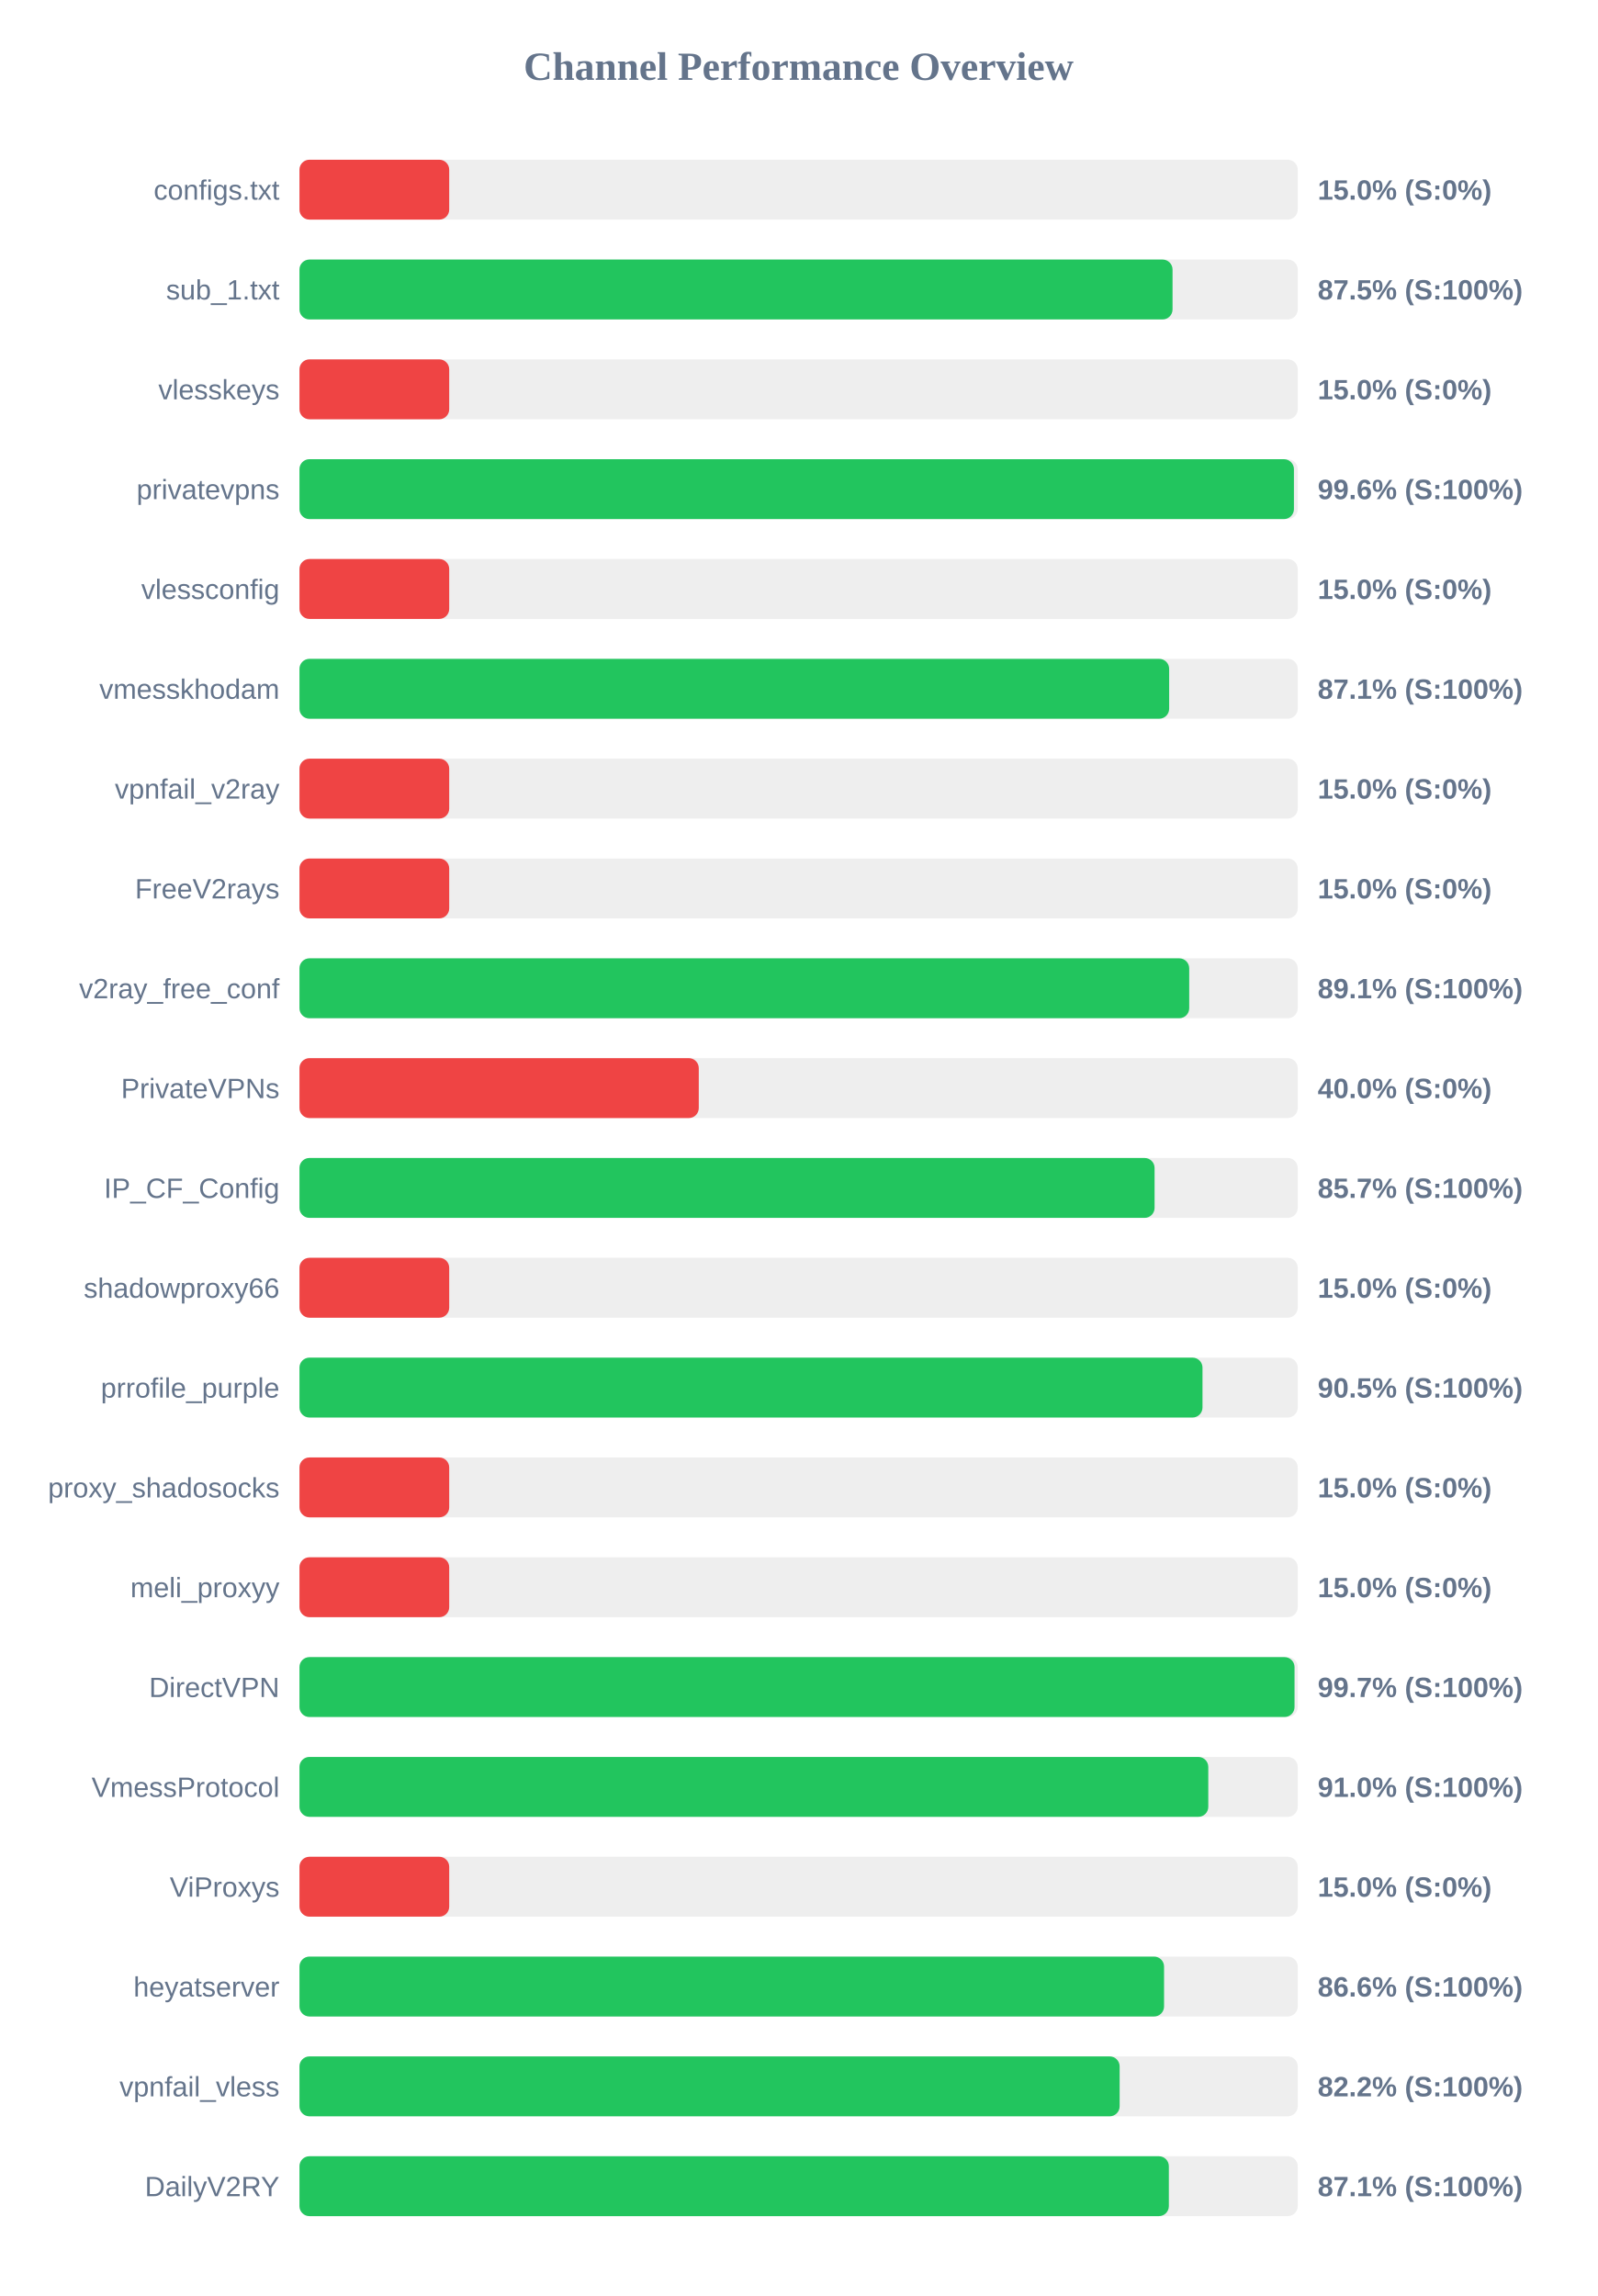
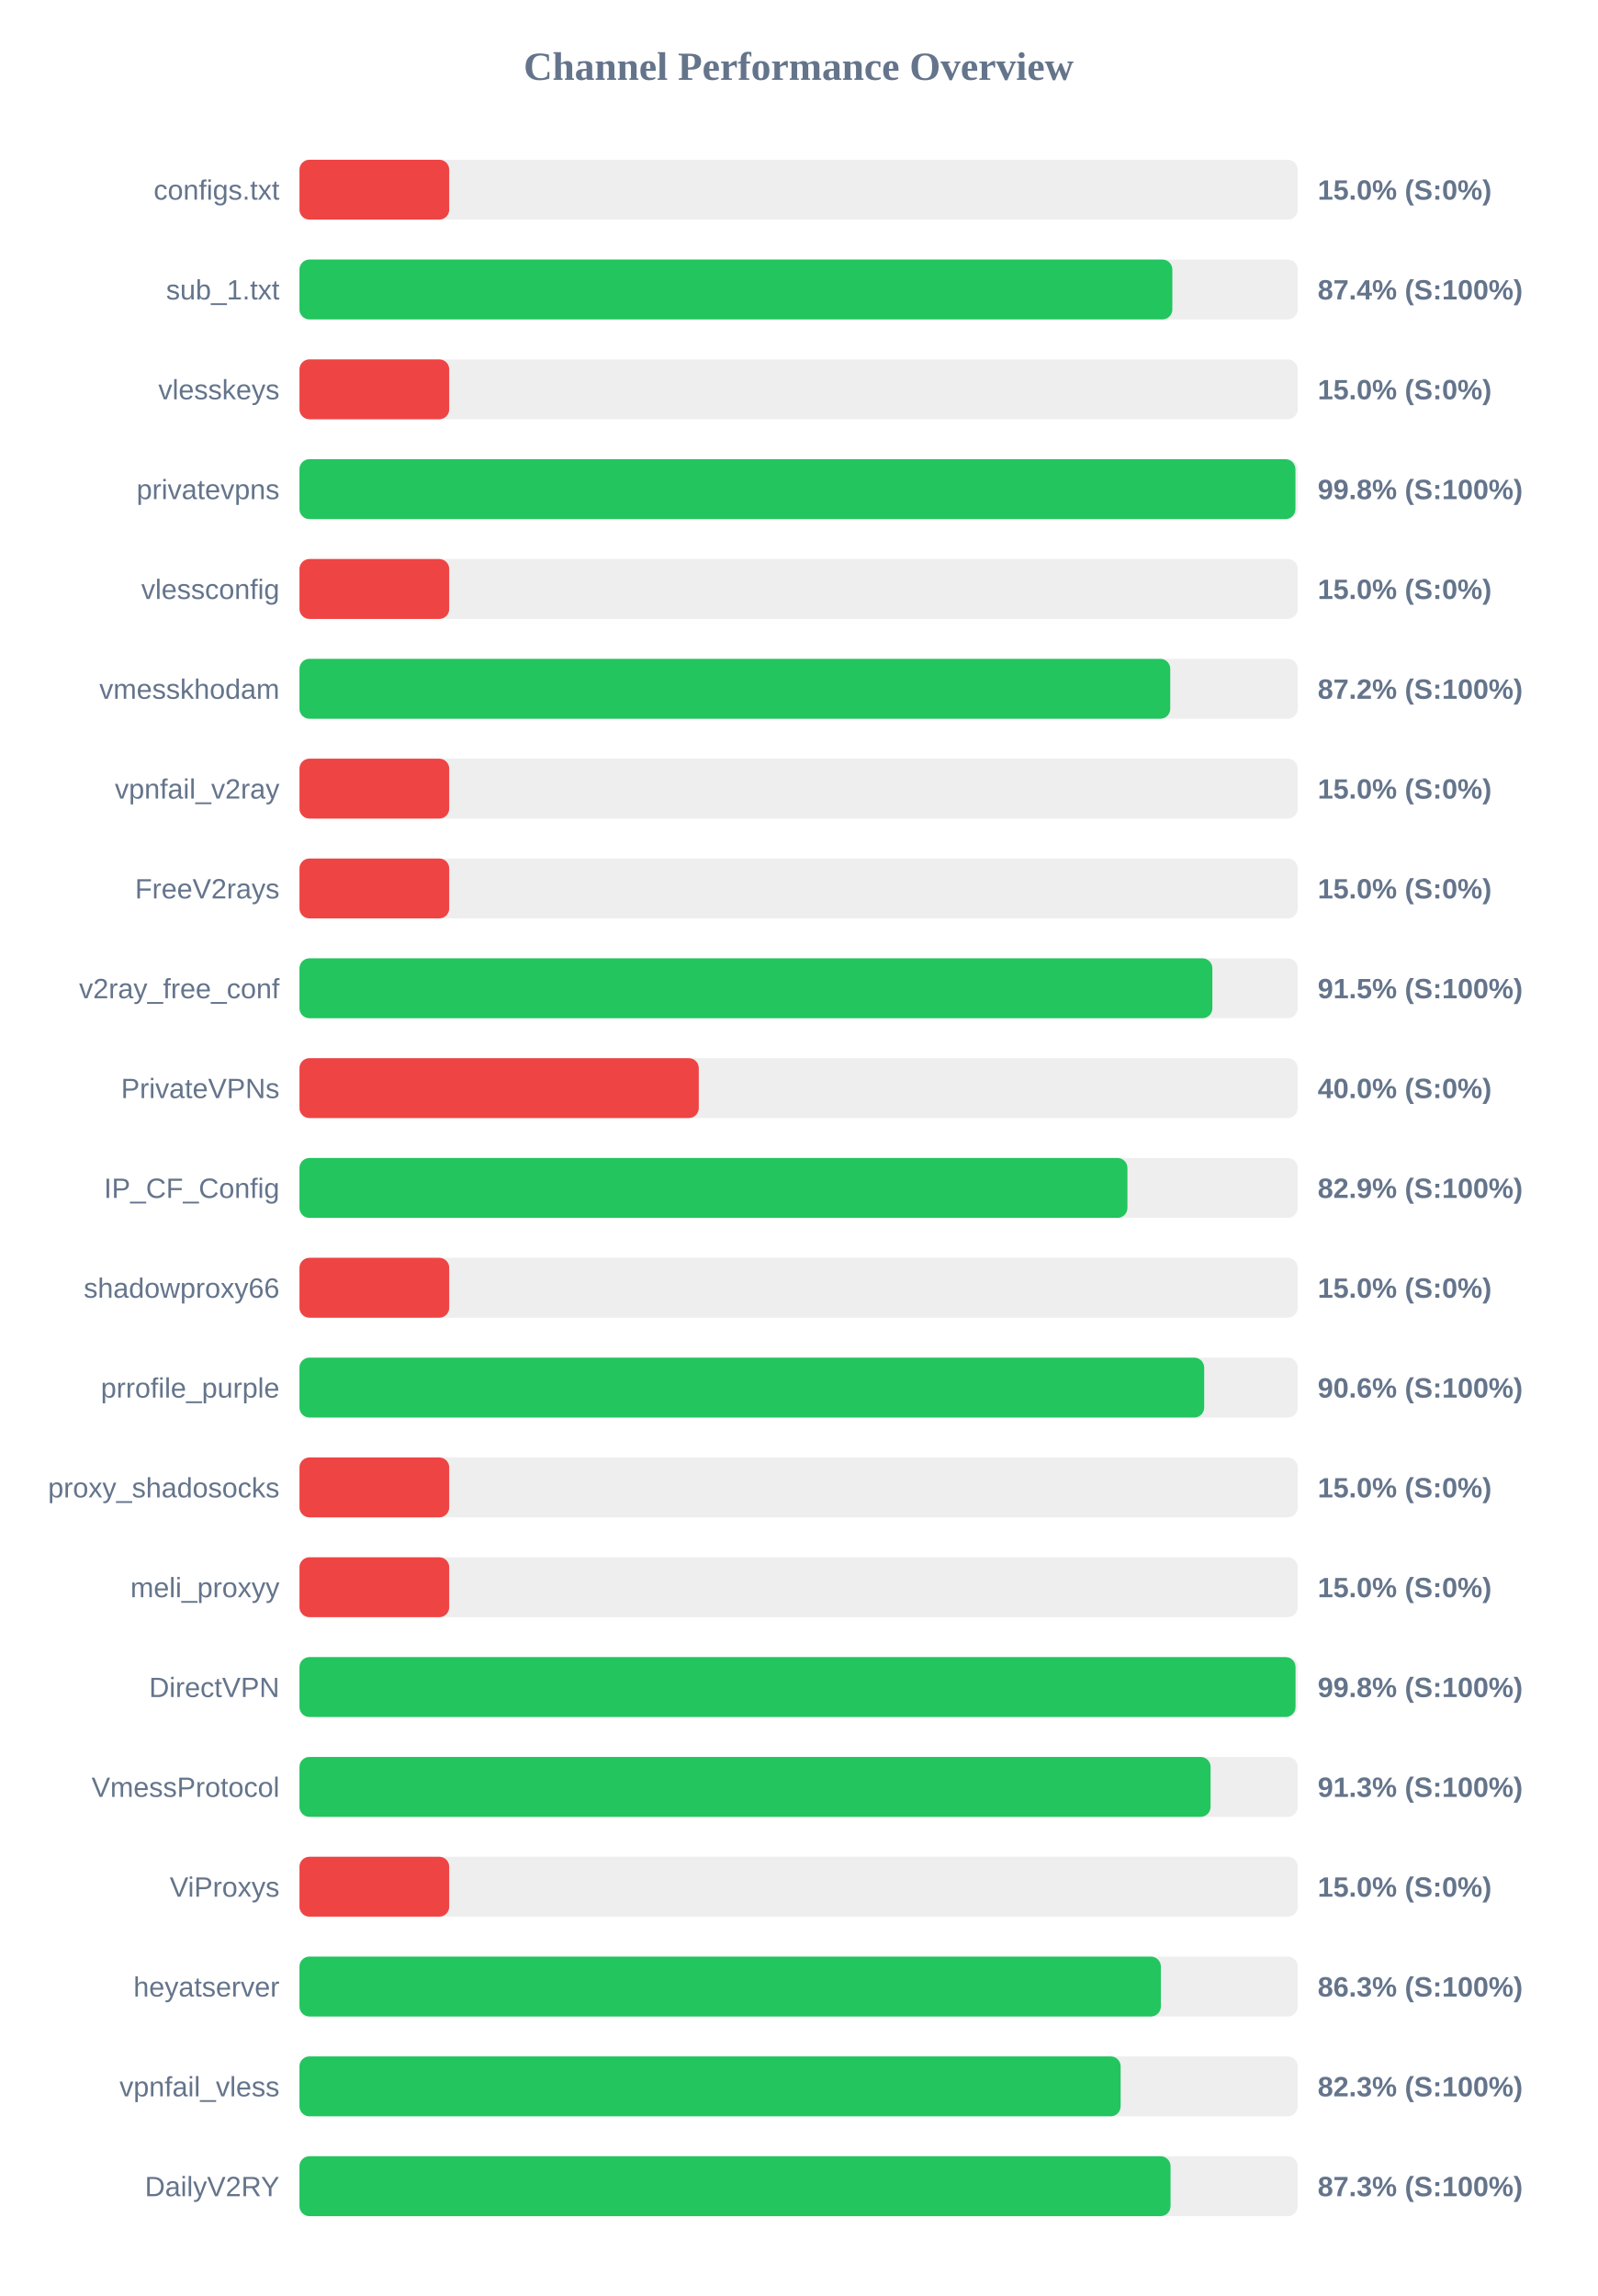
<svg xmlns="http://www.w3.org/2000/svg" width="800" height="1150" version="1.1">
  <style>
        .row { font: 14px Arial; fill: #64748b; }
        .score { font: bold 14px Arial; fill: #64748b; }
    </style>
  <text x="400" y="40" text-anchor="middle" font-size="20px" font-weight="bold" fill="#64748b">Channel Performance Overview</text>
  <rect x="150" y="80" width="500" height="30" fill="#eee" rx="5" />
  <rect x="150" y="80" width="75.0" height="30" fill="#ef4444" rx="5" />
  <text x="140" y="100" text-anchor="end" class="row">configs.txt</text>
  <text x="660" y="100" text-anchor="start" class="score">15.0% (S:0%)</text>
  <rect x="150" y="130" width="500" height="30" fill="#eee" rx="5" />
-   <rect x="150" y="130" width="437.3" height="30" fill="#22c55e" rx="5" />
+   <rect x="150" y="130" width="437.2" height="30" fill="#22c55e" rx="5" />
  <text x="140" y="150" text-anchor="end" class="row">sub_1.txt</text>
-   <text x="660" y="150" text-anchor="start" class="score">87.5% (S:100%)</text>
+   <text x="660" y="150" text-anchor="start" class="score">87.4% (S:100%)</text>
  <rect x="150" y="180" width="500" height="30" fill="#eee" rx="5" />
  <rect x="150" y="180" width="75.0" height="30" fill="#ef4444" rx="5" />
  <text x="140" y="200" text-anchor="end" class="row">vlesskeys</text>
  <text x="660" y="200" text-anchor="start" class="score">15.0% (S:0%)</text>
  <rect x="150" y="230" width="500" height="30" fill="#eee" rx="5" />
-   <rect x="150" y="230" width="498.1" height="30" fill="#22c55e" rx="5" />
+   <rect x="150" y="230" width="498.85" height="30" fill="#22c55e" rx="5" />
  <text x="140" y="250" text-anchor="end" class="row">privatevpns</text>
-   <text x="660" y="250" text-anchor="start" class="score">99.6% (S:100%)</text>
+   <text x="660" y="250" text-anchor="start" class="score">99.8% (S:100%)</text>
  <rect x="150" y="280" width="500" height="30" fill="#eee" rx="5" />
  <rect x="150" y="280" width="75.0" height="30" fill="#ef4444" rx="5" />
  <text x="140" y="300" text-anchor="end" class="row">vlessconfig</text>
  <text x="660" y="300" text-anchor="start" class="score">15.0% (S:0%)</text>
  <rect x="150" y="330" width="500" height="30" fill="#eee" rx="5" />
-   <rect x="150" y="330" width="435.6" height="30" fill="#22c55e" rx="5" />
+   <rect x="150" y="330" width="436.15" height="30" fill="#22c55e" rx="5" />
  <text x="140" y="350" text-anchor="end" class="row">vmesskhodam</text>
-   <text x="660" y="350" text-anchor="start" class="score">87.1% (S:100%)</text>
+   <text x="660" y="350" text-anchor="start" class="score">87.2% (S:100%)</text>
  <rect x="150" y="380" width="500" height="30" fill="#eee" rx="5" />
  <rect x="150" y="380" width="75.0" height="30" fill="#ef4444" rx="5" />
  <text x="140" y="400" text-anchor="end" class="row">vpnfail_v2ray</text>
  <text x="660" y="400" text-anchor="start" class="score">15.0% (S:0%)</text>
  <rect x="150" y="430" width="500" height="30" fill="#eee" rx="5" />
  <rect x="150" y="430" width="75.0" height="30" fill="#ef4444" rx="5" />
  <text x="140" y="450" text-anchor="end" class="row">FreeV2rays</text>
  <text x="660" y="450" text-anchor="start" class="score">15.0% (S:0%)</text>
  <rect x="150" y="480" width="500" height="30" fill="#eee" rx="5" />
-   <rect x="150" y="480" width="445.65" height="30" fill="#22c55e" rx="5" />
+   <rect x="150" y="480" width="457.25" height="30" fill="#22c55e" rx="5" />
  <text x="140" y="500" text-anchor="end" class="row">v2ray_free_conf</text>
-   <text x="660" y="500" text-anchor="start" class="score">89.1% (S:100%)</text>
+   <text x="660" y="500" text-anchor="start" class="score">91.5% (S:100%)</text>
  <rect x="150" y="530" width="500" height="30" fill="#eee" rx="5" />
  <rect x="150" y="530" width="200.0" height="30" fill="#ef4444" rx="5" />
  <text x="140" y="550" text-anchor="end" class="row">PrivateVPNs</text>
  <text x="660" y="550" text-anchor="start" class="score">40.0% (S:0%)</text>
  <rect x="150" y="580" width="500" height="30" fill="#eee" rx="5" />
-   <rect x="150" y="580" width="428.3" height="30" fill="#22c55e" rx="5" />
+   <rect x="150" y="580" width="414.7" height="30" fill="#22c55e" rx="5" />
  <text x="140" y="600" text-anchor="end" class="row">IP_CF_Config</text>
-   <text x="660" y="600" text-anchor="start" class="score">85.7% (S:100%)</text>
+   <text x="660" y="600" text-anchor="start" class="score">82.9% (S:100%)</text>
  <rect x="150" y="630" width="500" height="30" fill="#eee" rx="5" />
  <rect x="150" y="630" width="75.0" height="30" fill="#ef4444" rx="5" />
  <text x="140" y="650" text-anchor="end" class="row">shadowproxy66</text>
  <text x="660" y="650" text-anchor="start" class="score">15.0% (S:0%)</text>
  <rect x="150" y="680" width="500" height="30" fill="#eee" rx="5" />
-   <rect x="150" y="680" width="452.3" height="30" fill="#22c55e" rx="5" />
+   <rect x="150" y="680" width="453.15" height="30" fill="#22c55e" rx="5" />
  <text x="140" y="700" text-anchor="end" class="row">prrofile_purple</text>
-   <text x="660" y="700" text-anchor="start" class="score">90.5% (S:100%)</text>
+   <text x="660" y="700" text-anchor="start" class="score">90.6% (S:100%)</text>
  <rect x="150" y="730" width="500" height="30" fill="#eee" rx="5" />
  <rect x="150" y="730" width="75.0" height="30" fill="#ef4444" rx="5" />
  <text x="140" y="750" text-anchor="end" class="row">proxy_shadosocks</text>
  <text x="660" y="750" text-anchor="start" class="score">15.0% (S:0%)</text>
  <rect x="150" y="780" width="500" height="30" fill="#eee" rx="5" />
  <rect x="150" y="780" width="75.0" height="30" fill="#ef4444" rx="5" />
  <text x="140" y="800" text-anchor="end" class="row">meli_proxyy</text>
  <text x="660" y="800" text-anchor="start" class="score">15.0% (S:0%)</text>
  <rect x="150" y="830" width="500" height="30" fill="#eee" rx="5" />
-   <rect x="150" y="830" width="498.4" height="30" fill="#22c55e" rx="5" />
+   <rect x="150" y="830" width="498.9" height="30" fill="#22c55e" rx="5" />
  <text x="140" y="850" text-anchor="end" class="row">DirectVPN</text>
-   <text x="660" y="850" text-anchor="start" class="score">99.7% (S:100%)</text>
+   <text x="660" y="850" text-anchor="start" class="score">99.8% (S:100%)</text>
  <rect x="150" y="880" width="500" height="30" fill="#eee" rx="5" />
-   <rect x="150" y="880" width="455.2" height="30" fill="#22c55e" rx="5" />
+   <rect x="150" y="880" width="456.35" height="30" fill="#22c55e" rx="5" />
  <text x="140" y="900" text-anchor="end" class="row">VmessProtocol</text>
-   <text x="660" y="900" text-anchor="start" class="score">91.0% (S:100%)</text>
+   <text x="660" y="900" text-anchor="start" class="score">91.3% (S:100%)</text>
  <rect x="150" y="930" width="500" height="30" fill="#eee" rx="5" />
  <rect x="150" y="930" width="75.0" height="30" fill="#ef4444" rx="5" />
  <text x="140" y="950" text-anchor="end" class="row">ViProxys</text>
  <text x="660" y="950" text-anchor="start" class="score">15.0% (S:0%)</text>
  <rect x="150" y="980" width="500" height="30" fill="#eee" rx="5" />
-   <rect x="150" y="980" width="433.05" height="30" fill="#22c55e" rx="5" />
+   <rect x="150" y="980" width="431.45" height="30" fill="#22c55e" rx="5" />
  <text x="140" y="1000" text-anchor="end" class="row">heyatserver</text>
-   <text x="660" y="1000" text-anchor="start" class="score">86.6% (S:100%)</text>
+   <text x="660" y="1000" text-anchor="start" class="score">86.3% (S:100%)</text>
  <rect x="150" y="1030" width="500" height="30" fill="#eee" rx="5" />
-   <rect x="150" y="1030" width="410.8" height="30" fill="#22c55e" rx="5" />
+   <rect x="150" y="1030" width="411.3" height="30" fill="#22c55e" rx="5" />
  <text x="140" y="1050" text-anchor="end" class="row">vpnfail_vless</text>
-   <text x="660" y="1050" text-anchor="start" class="score">82.2% (S:100%)</text>
+   <text x="660" y="1050" text-anchor="start" class="score">82.3% (S:100%)</text>
  <rect x="150" y="1080" width="500" height="30" fill="#eee" rx="5" />
-   <rect x="150" y="1080" width="435.45" height="30" fill="#22c55e" rx="5" />
+   <rect x="150" y="1080" width="436.3" height="30" fill="#22c55e" rx="5" />
  <text x="140" y="1100" text-anchor="end" class="row">DailyV2RY</text>
-   <text x="660" y="1100" text-anchor="start" class="score">87.1% (S:100%)</text>
+   <text x="660" y="1100" text-anchor="start" class="score">87.3% (S:100%)</text>
</svg>
